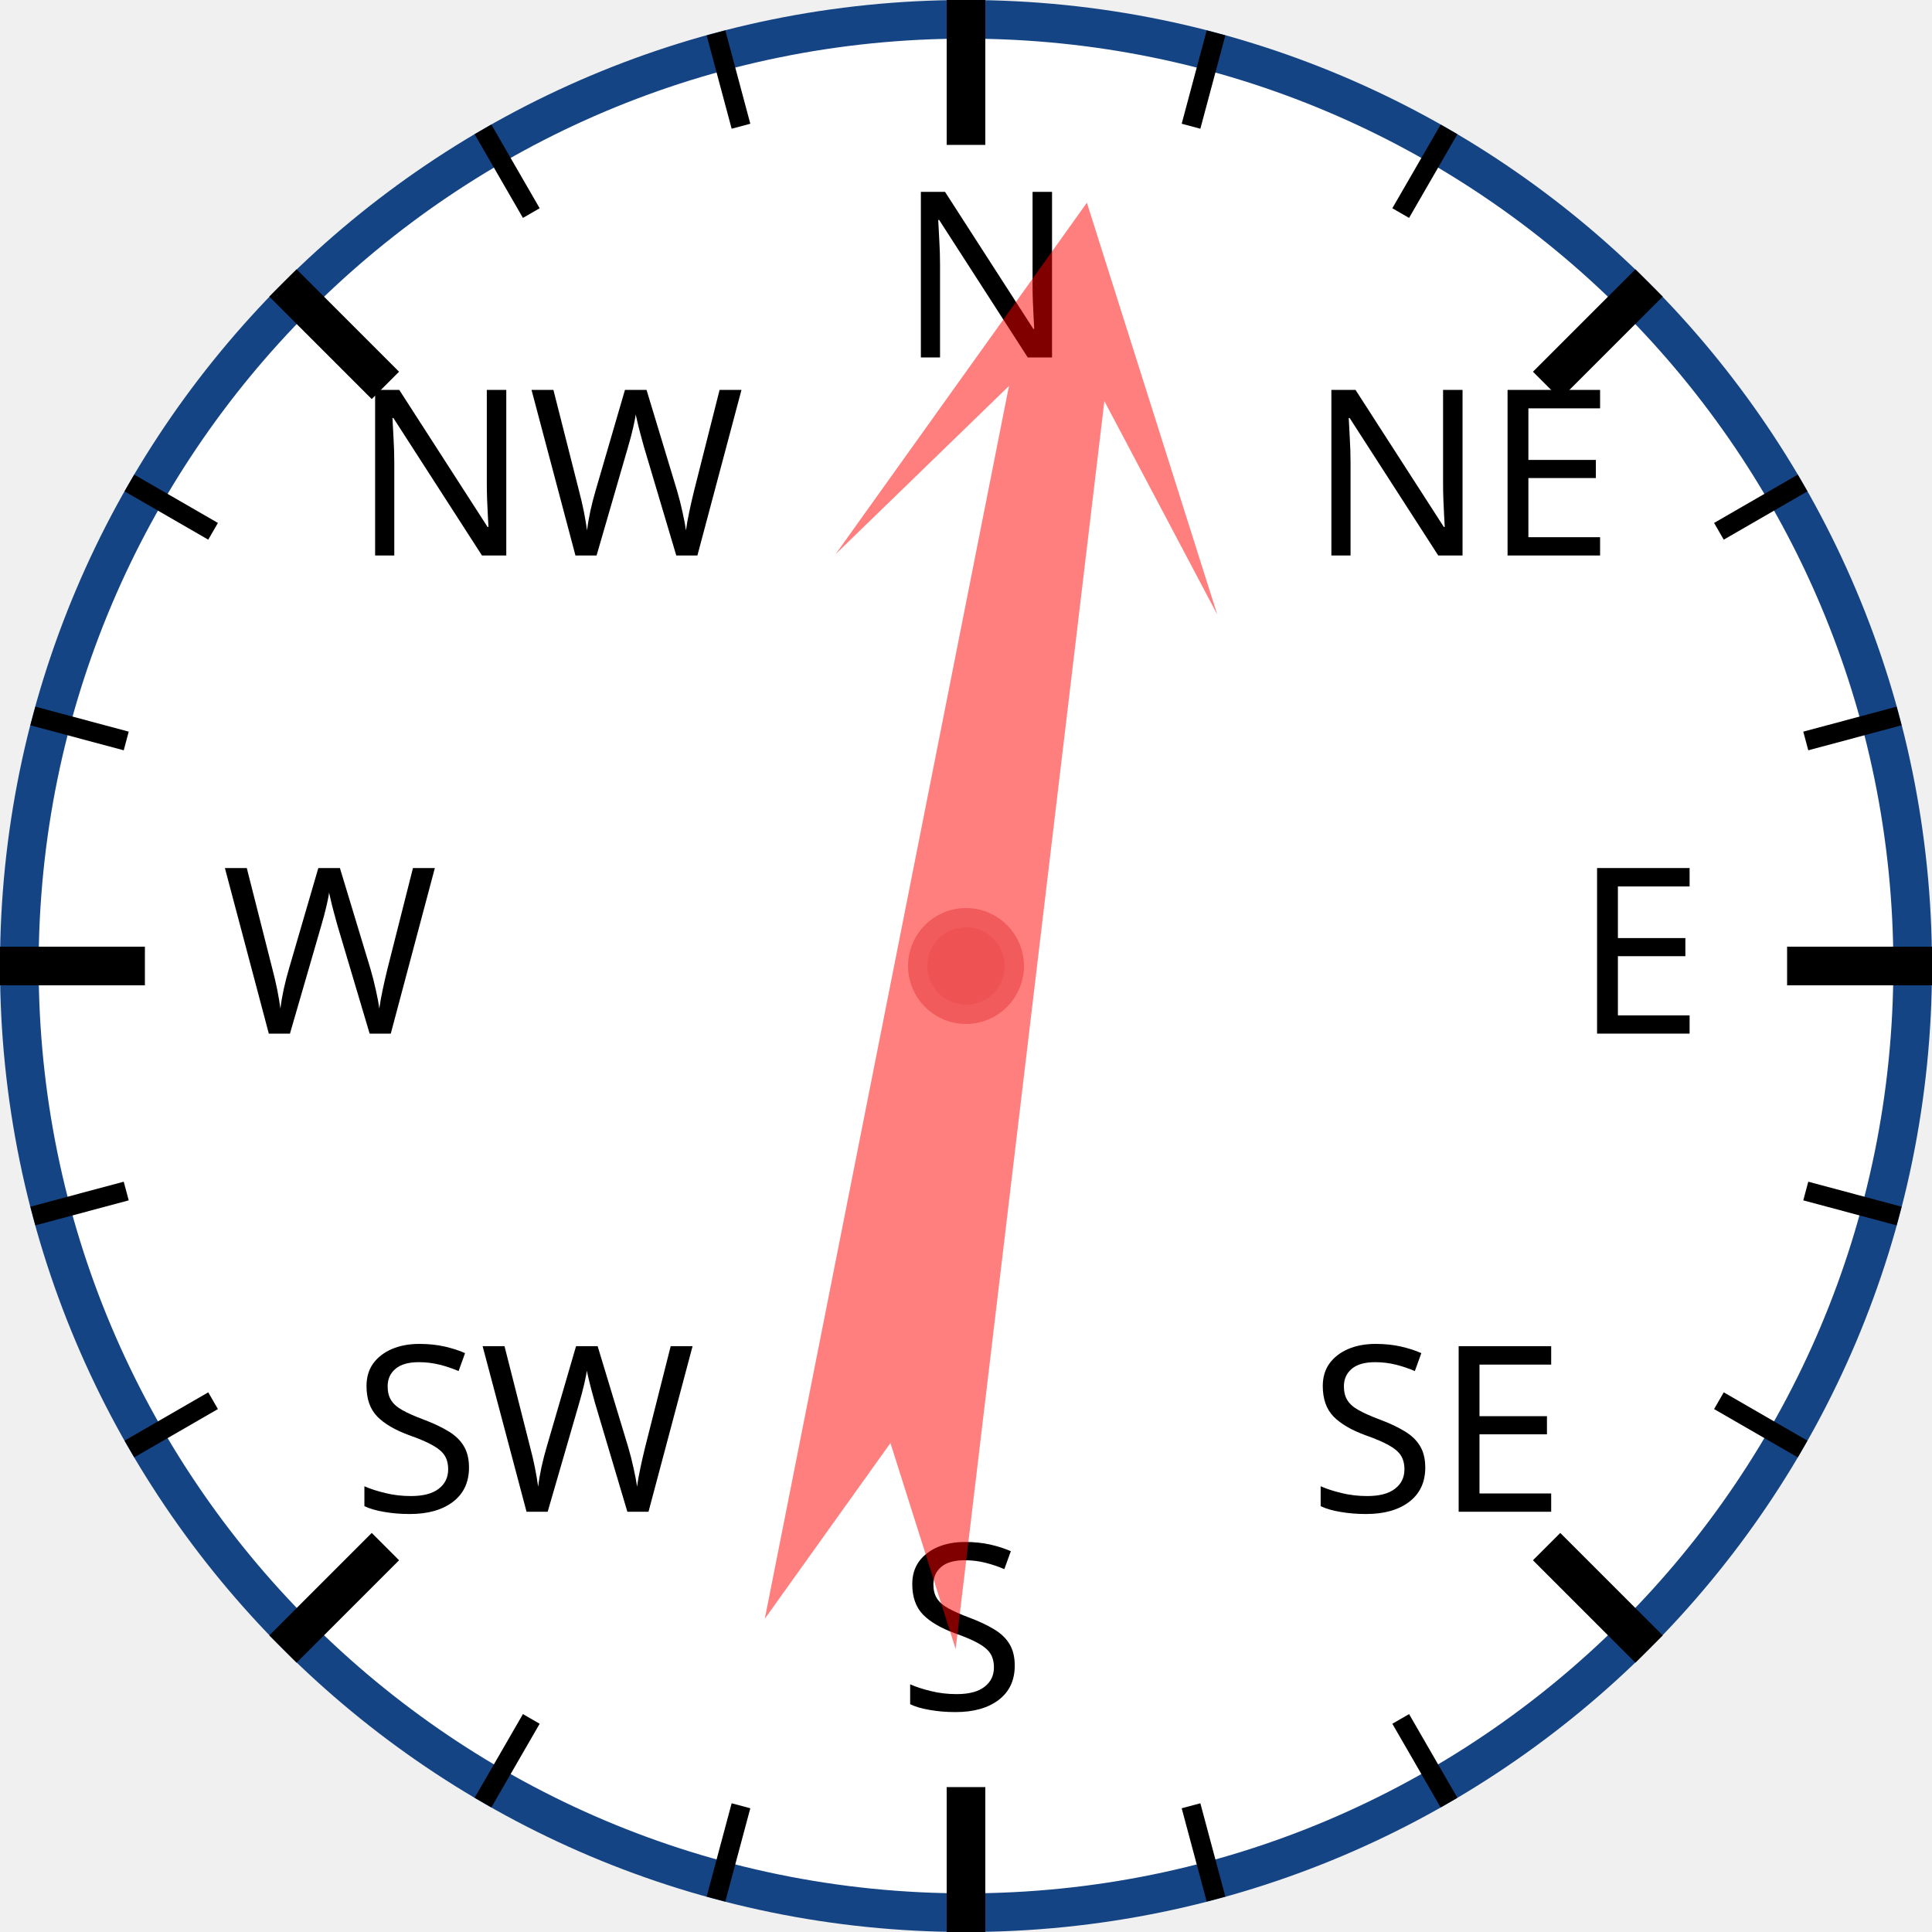
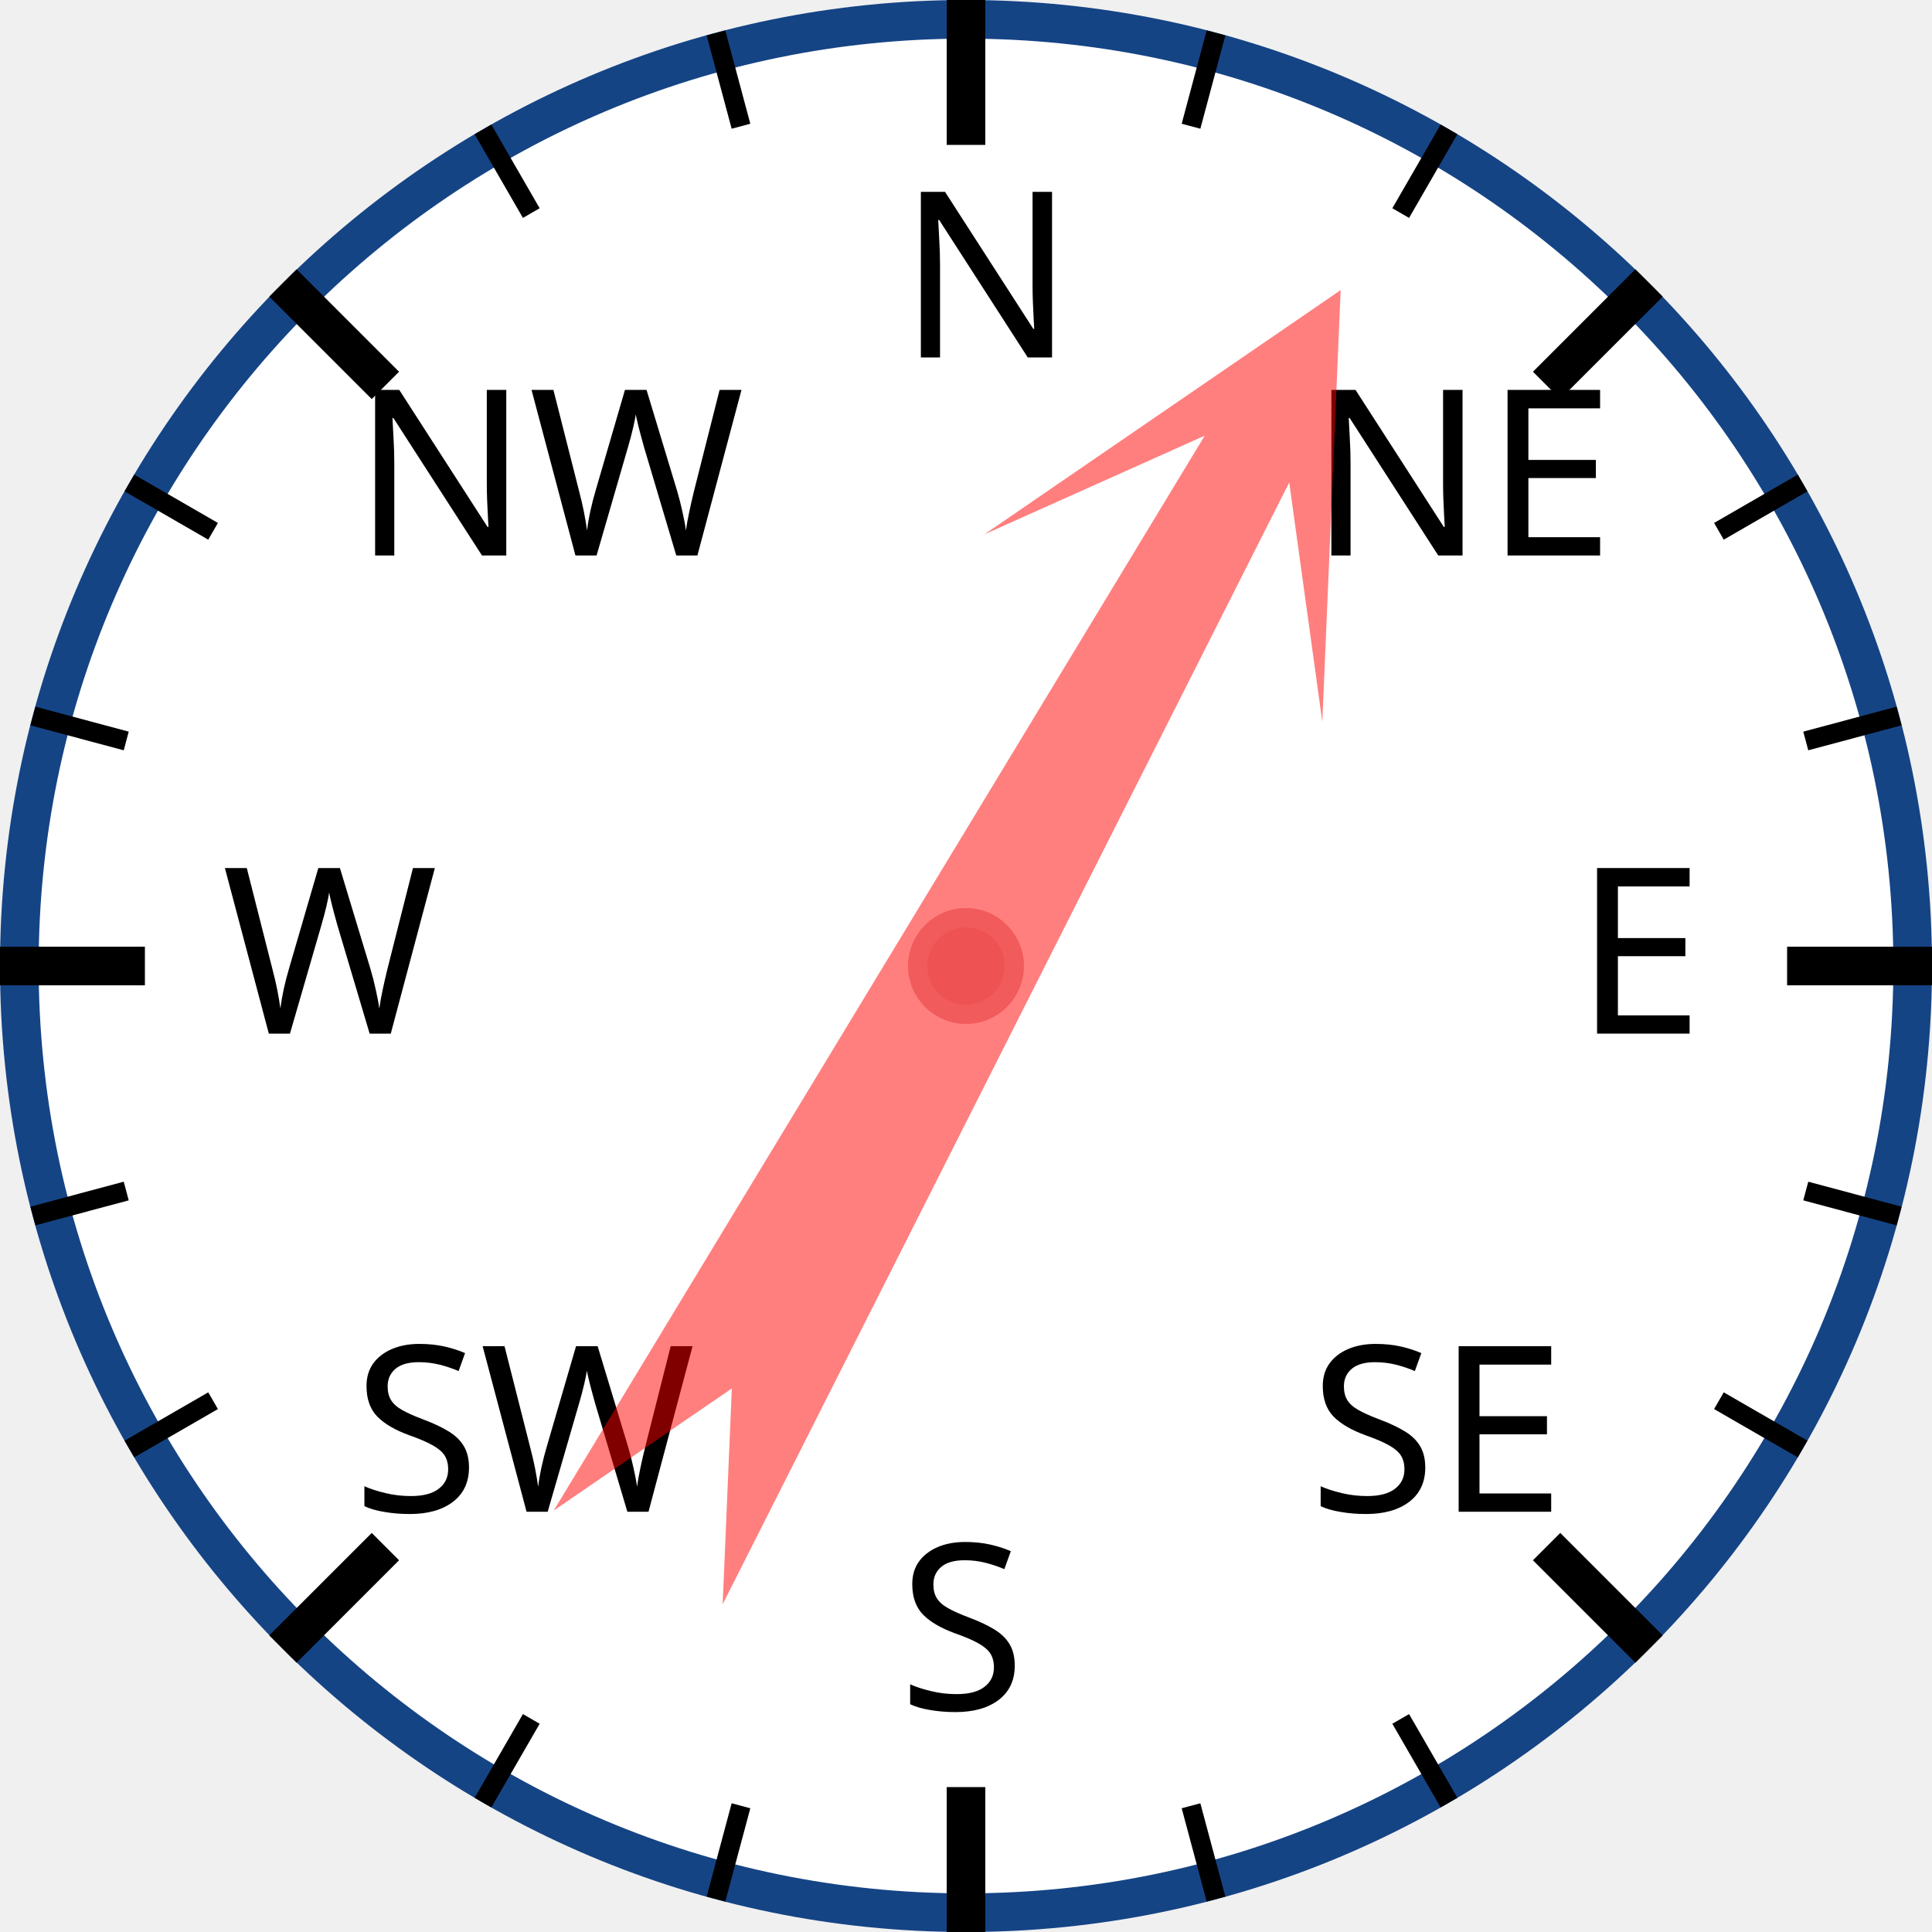
<svg xmlns="http://www.w3.org/2000/svg" width="120px" height="120px" viewBox="0 0 200 200">
  <circle cx="100" cy="100" r="98" style="fill: white; stroke: #154485; stroke-width: 4;" />
  <text x="93.0" y="37.0" style="font-family: sans-serif; font-size: 18pt;">N</text>
  <line x1="100.0" y1="0.0" x2="100.0" y2="15.0" style="stroke: black; stroke-width: 4;" />
  <line x1="74.118" y1="3.407" x2="76.706" y2="13.067" style="stroke: black; stroke-width: 2;" />
  <line x1="50" y1="13.397" x2="55" y2="22.058" style="stroke: black; stroke-width: 2;" />
  <text x="36.503" y="57.503" style="font-family: sans-serif; font-size: 18pt;">NW</text>
  <line x1="29.289" y1="29.289" x2="39.896" y2="39.896" style="stroke: black; stroke-width: 4;" />
  <line x1="13.397" y1="50" x2="22.058" y2="55" style="stroke: black; stroke-width: 2;" />
  <line x1="3.407" y1="74.118" x2="13.067" y2="76.706" style="stroke: black; stroke-width: 2;" />
  <text x="23.0" y="107.0" style="font-family: sans-serif; font-size: 18pt;">W</text>
  <line x1="0.0" y1="100.0" x2="15.0" y2="100.0" style="stroke: black; stroke-width: 4;" />
  <line x1="3.407" y1="125.882" x2="13.067" y2="123.294" style="stroke: black; stroke-width: 2;" />
  <line x1="13.397" y1="150" x2="22.058" y2="145" style="stroke: black; stroke-width: 2;" />
  <text x="36.503" y="156.497" style="font-family: sans-serif; font-size: 18pt;">SW</text>
  <line x1="29.289" y1="170.711" x2="39.896" y2="160.104" style="stroke: black; stroke-width: 4;" />
  <line x1="50" y1="186.603" x2="55" y2="177.942" style="stroke: black; stroke-width: 2;" />
  <line x1="74.118" y1="196.593" x2="76.706" y2="186.933" style="stroke: black; stroke-width: 2;" />
  <text x="93" y="177.0" style="font-family: sans-serif; font-size: 18pt;">S</text>
  <line x1="100" y1="200.0" x2="100" y2="185.0" style="stroke: black; stroke-width: 4;" />
  <line x1="125.882" y1="196.593" x2="123.294" y2="186.933" style="stroke: black; stroke-width: 2;" />
  <line x1="150.0" y1="186.603" x2="145.0" y2="177.942" style="stroke: black; stroke-width: 2;" />
  <text x="135.497" y="156.497" style="font-family: sans-serif; font-size: 18pt;">SE</text>
  <line x1="170.711" y1="170.711" x2="160.104" y2="160.104" style="stroke: black; stroke-width: 4;" />
  <line x1="186.603" y1="150" x2="177.942" y2="145" style="stroke: black; stroke-width: 2;" />
  <line x1="196.593" y1="125.882" x2="186.933" y2="123.294" style="stroke: black; stroke-width: 2;" />
  <text x="163.0" y="107" style="font-family: sans-serif; font-size: 18pt;">E</text>
  <line x1="200.0" y1="100" x2="185.0" y2="100" style="stroke: black; stroke-width: 4;" />
  <line x1="196.593" y1="74.118" x2="186.933" y2="76.706" style="stroke: black; stroke-width: 2;" />
  <line x1="186.603" y1="50" x2="177.942" y2="55" style="stroke: black; stroke-width: 2;" />
  <text x="135.497" y="57.503" style="font-family: sans-serif; font-size: 18pt;">NE</text>
  <line x1="170.711" y1="29.289" x2="160.104" y2="39.896" style="stroke: black; stroke-width: 4;" />
  <line x1="150" y1="13.397" x2="145" y2="22.058" style="stroke: black; stroke-width: 2;" />
  <line x1="125.882" y1="3.407" x2="123.294" y2="13.067" style="stroke: black; stroke-width: 2;" />
-   <polygon points="100 20 120 60 105 40 110 170 100 150 90 170 95 40 80 60" style="fill: red; fill-opacity: 0.5;" transform="rotate(9,100,100)" />
+   <polygon points="100 20 120 60 105 40 110 170 100 150 90 170 95 40 80 60" style="fill: red; fill-opacity: 0.5;" transform="rotate(29,100,100)" />
  <circle cx="100" cy="100" r="5" style="fill: #EE5252; stroke: #F25B5B; stroke-width: 2;" />
</svg>
